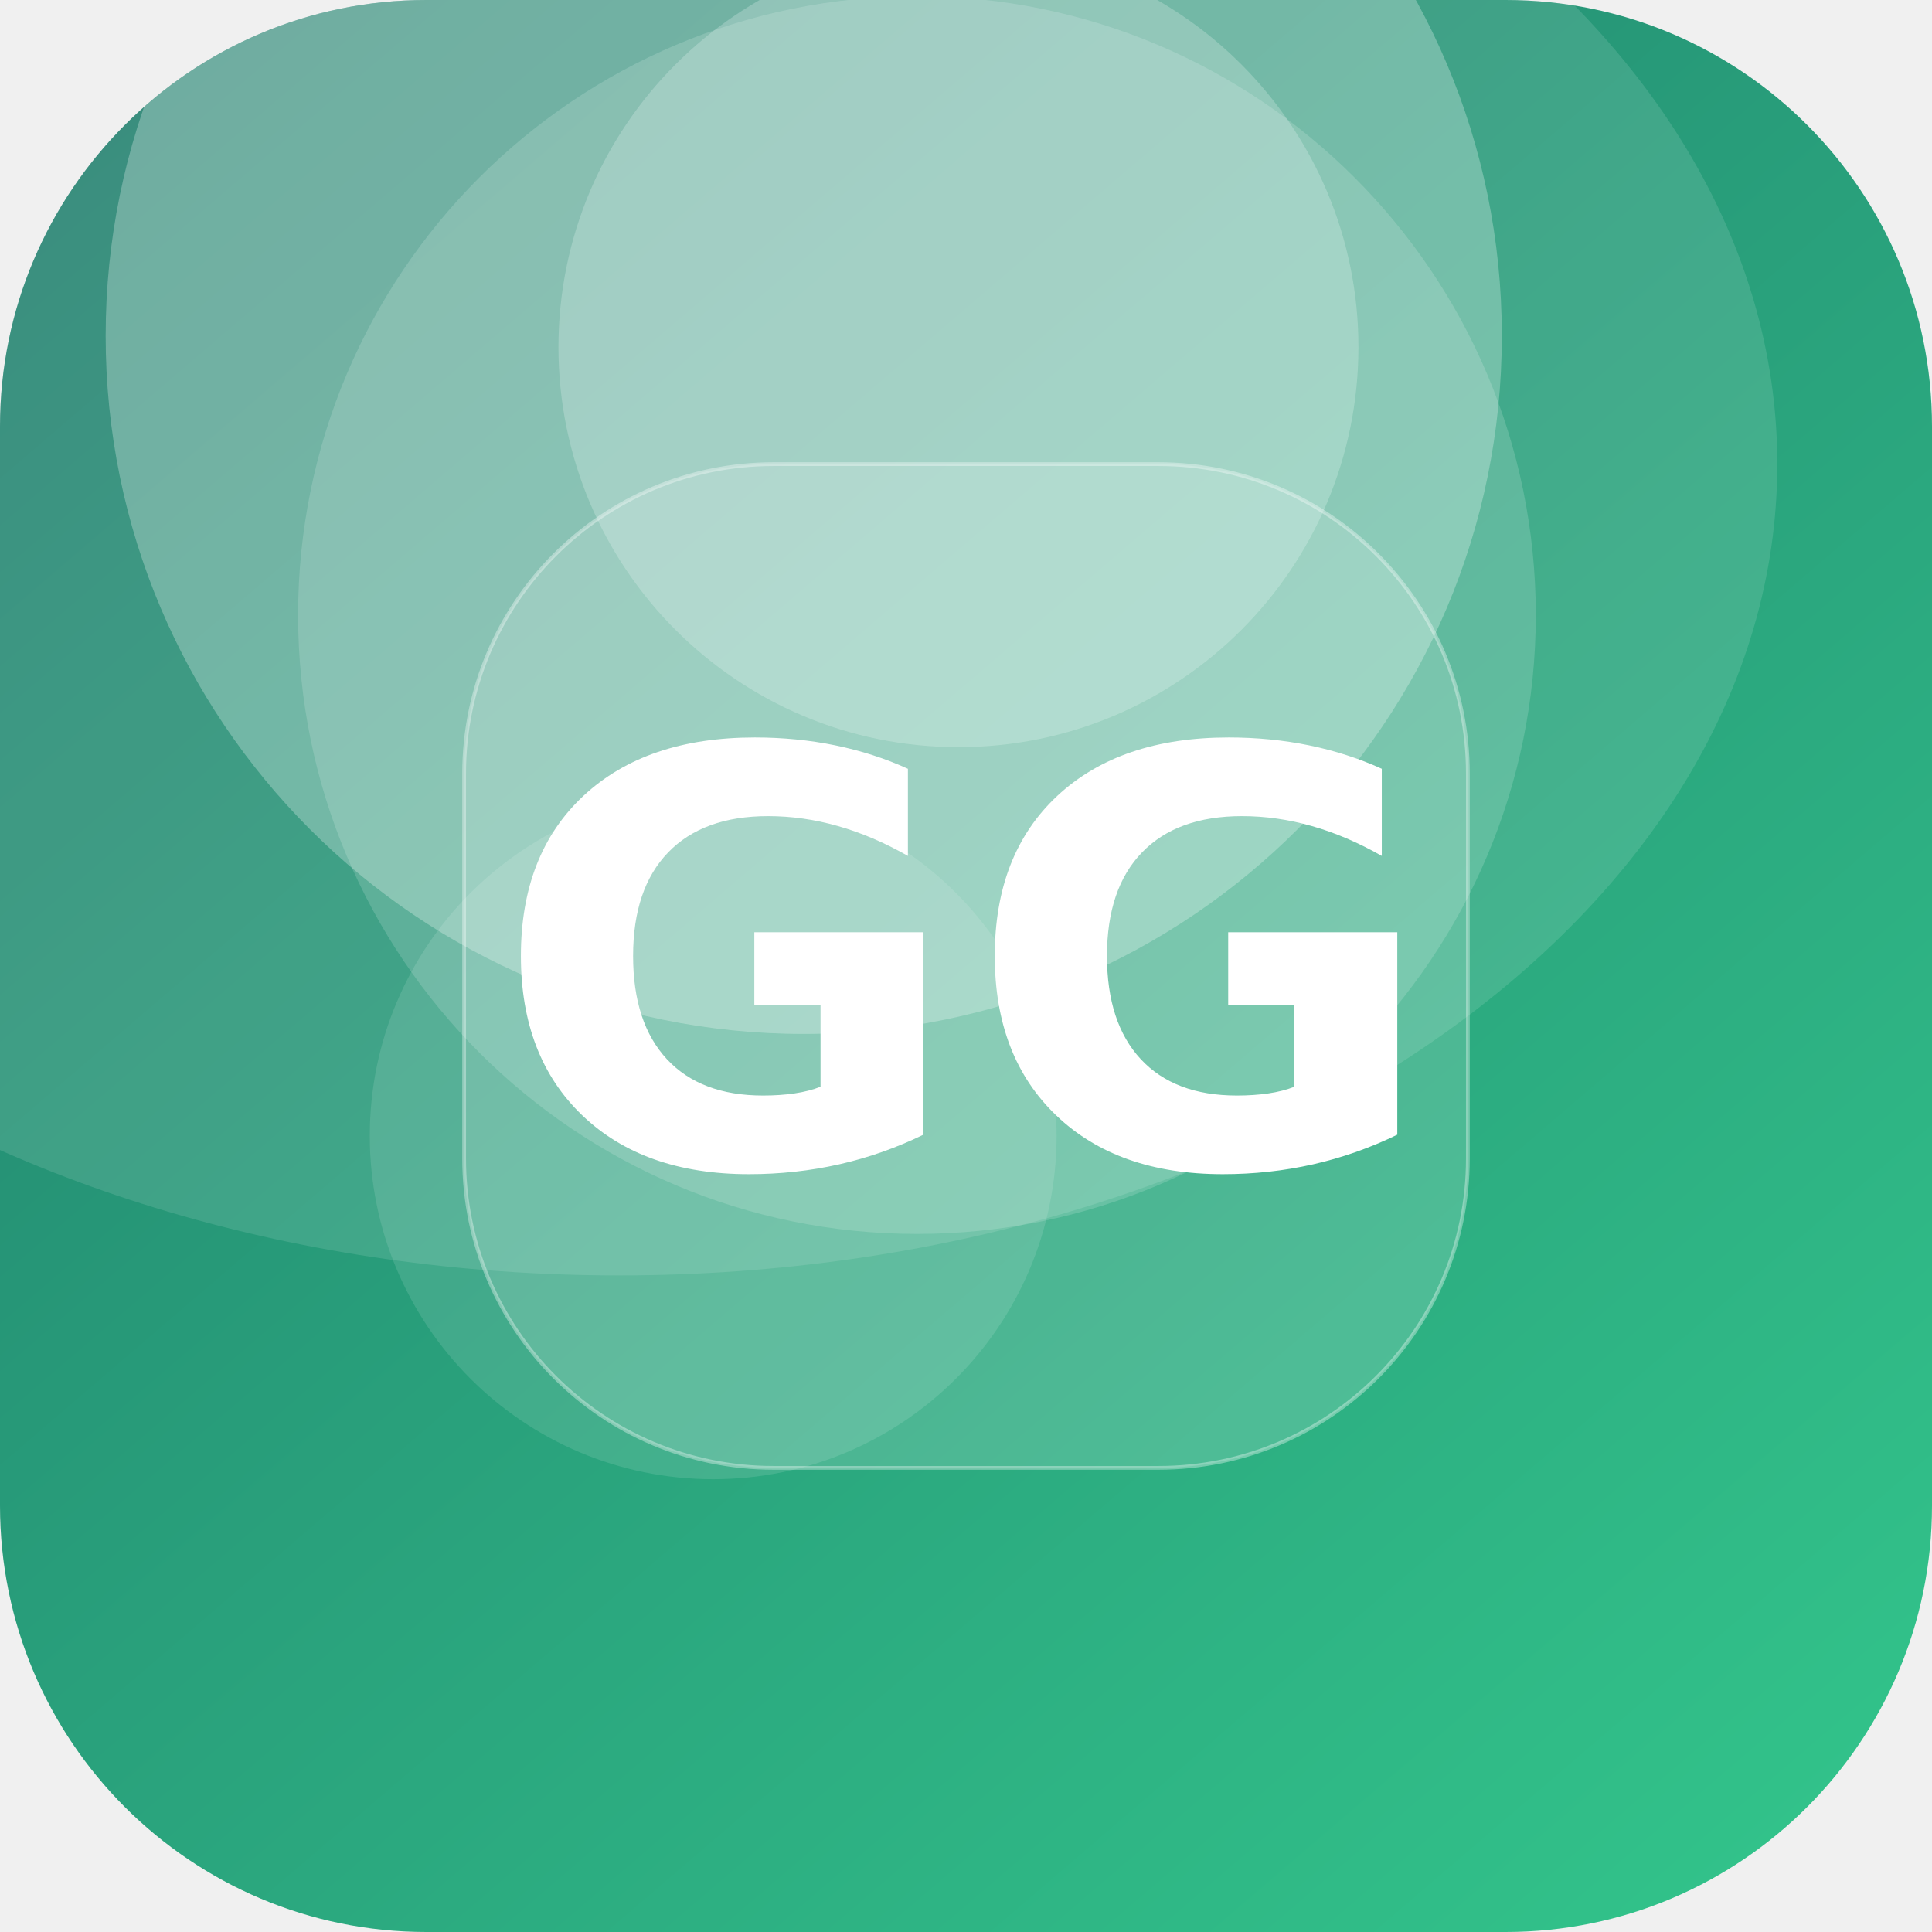
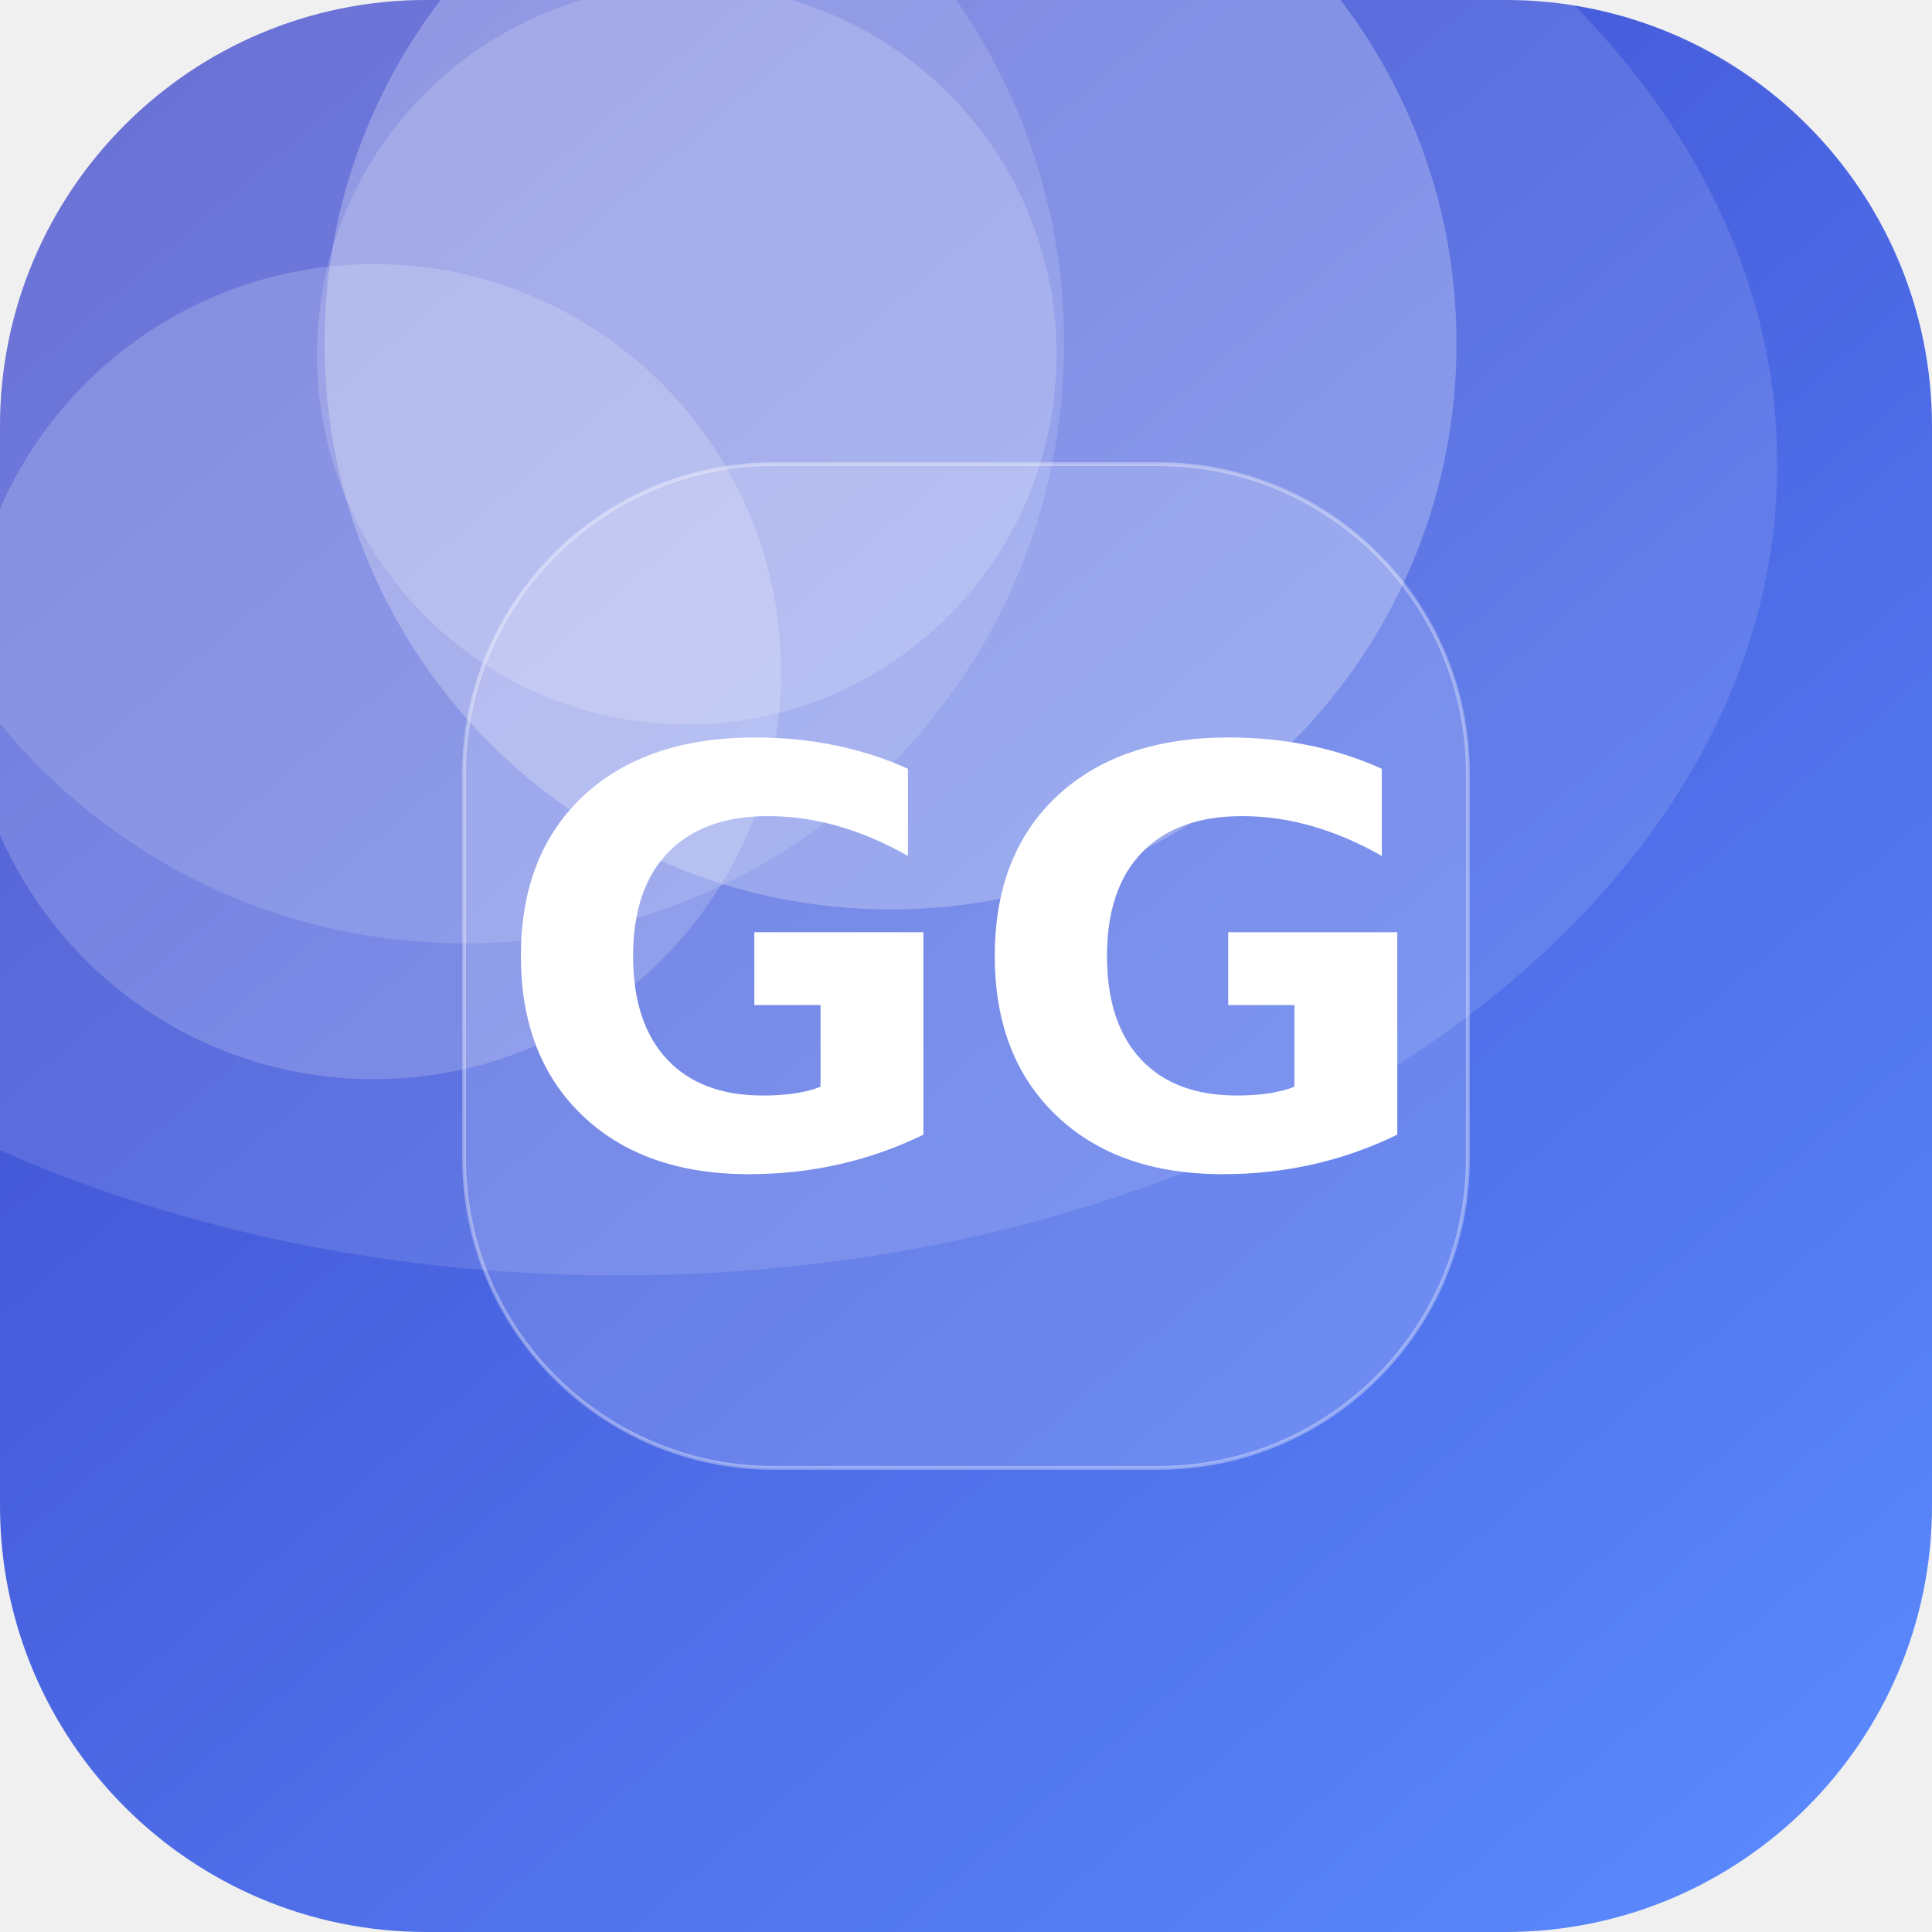
<svg xmlns="http://www.w3.org/2000/svg" width="512" height="512" viewBox="0 0 512 512">
  <defs>
    <linearGradient id="g" x1="0" y1="0" x2="1" y2="1" gradientTransform="rotate(185 0.5 0.5)">
-       <stop offset="0" stop-color="#33C78C" />
-       <stop offset="1" stop-color="#1F7A6B" />
+       <stop offset="0" stop-color="#5C8CFF" />
+       <stop offset="1" stop-color="#3A41C6" />
    </linearGradient>
    <clipPath id="c">
      <rect width="512" height="512" rx="113" />
    </clipPath>
  </defs>
  <g clip-path="url(#c)">
    <rect width="512" height="512" fill="url(#g)" />
-     <circle cx="254" cy="92" r="106" fill="#FFFFFF" fill-opacity="0.22" />
-     <circle cx="189" cy="301" r="91" fill="#FFFFFF" fill-opacity="0.12" />
-     <circle cx="243" cy="163" r="164" fill="#FFFFFF" fill-opacity="0.16" />
-     <circle cx="213" cy="89" r="185" fill="#FFFFFF" fill-opacity="0.27" />
+     <circle cx="123" cy="91" r="159" fill="#FFFFFF" fill-opacity="0.14" />
+     <circle cx="236" cy="91" r="150" fill="#FFFFFF" fill-opacity="0.25" />
+     <circle cx="99" cy="178" r="108" fill="#FFFFFF" fill-opacity="0.18" />
+     <circle cx="182" cy="94" r="98" fill="#FFFFFF" fill-opacity="0.17" />
    <ellipse cx="164" cy="123" rx="307" ry="215" fill="#FFFFFF" fill-opacity="0.12" />
    <rect x="123" y="123" width="266" height="266" rx="82" fill="#FFFFFF" fill-opacity="0.16" stroke="#FFFFFF" stroke-opacity="0.35" />
    <text x="50%" y="50%" dy="53" text-anchor="middle" font-family="DejaVu Sans, Helvetica, Arial, sans-serif" font-weight="bold" font-size="153" fill="#FFFFFF">GG</text>
  </g>
</svg>
